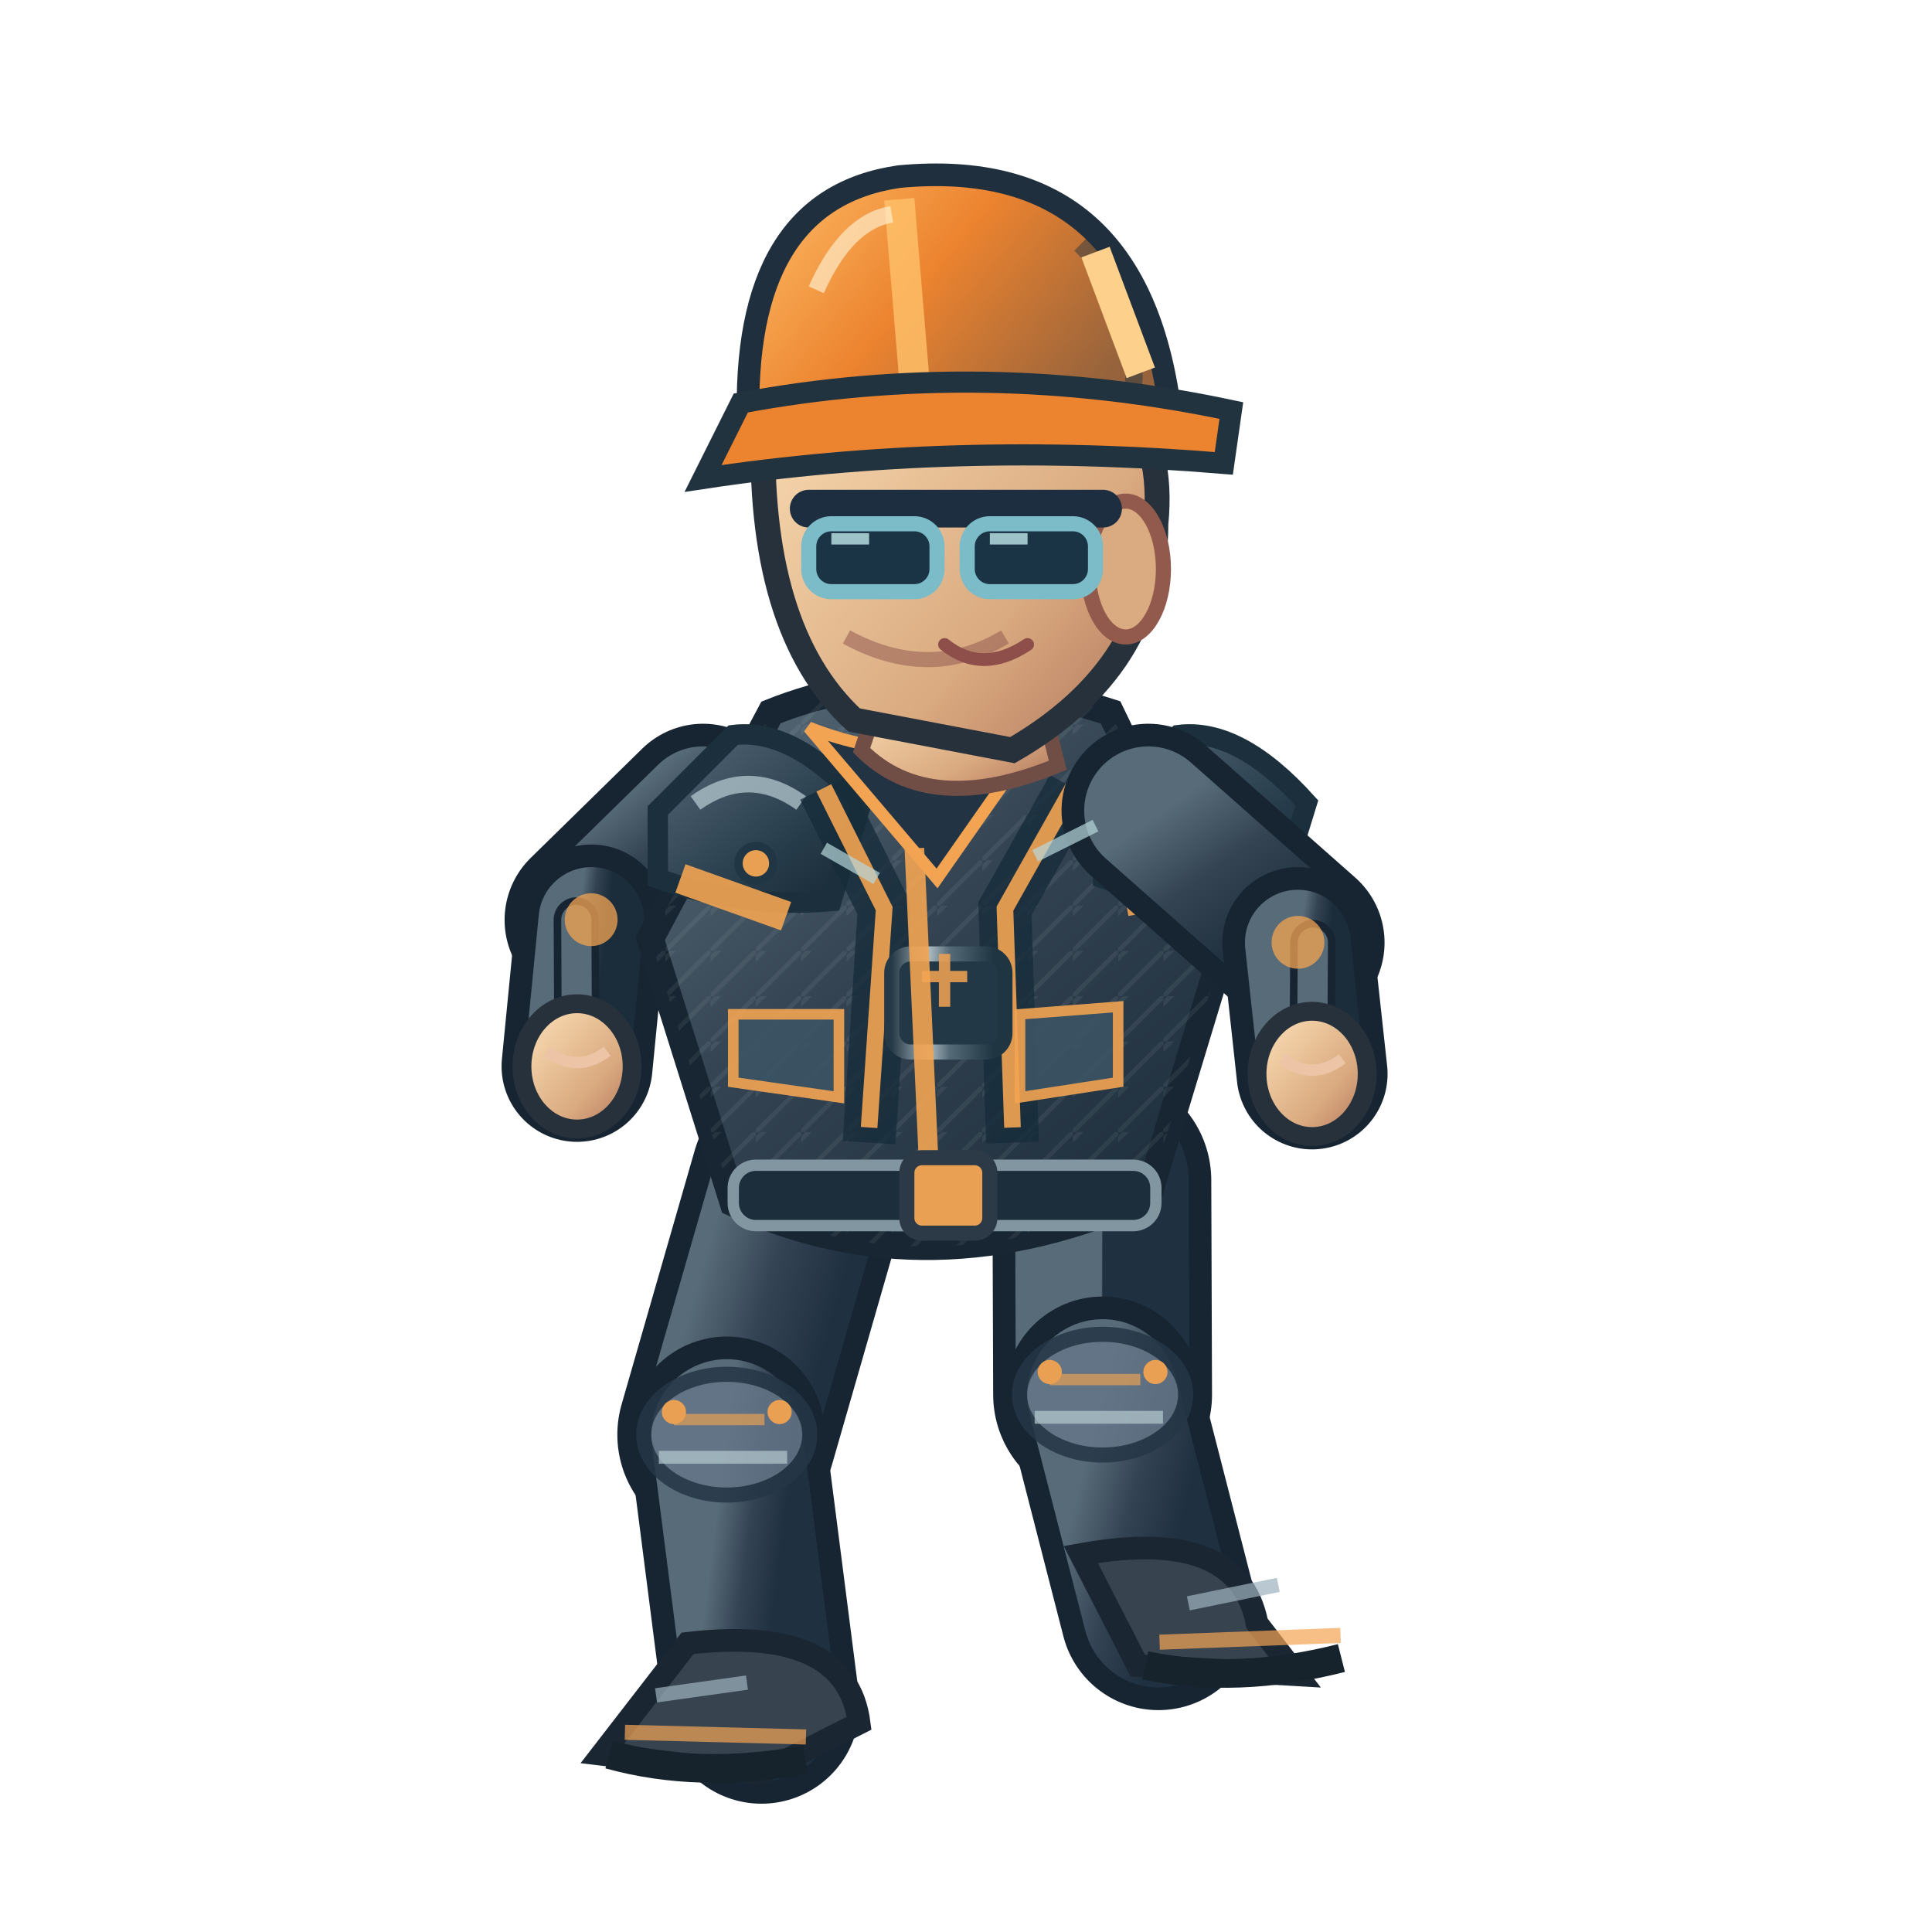
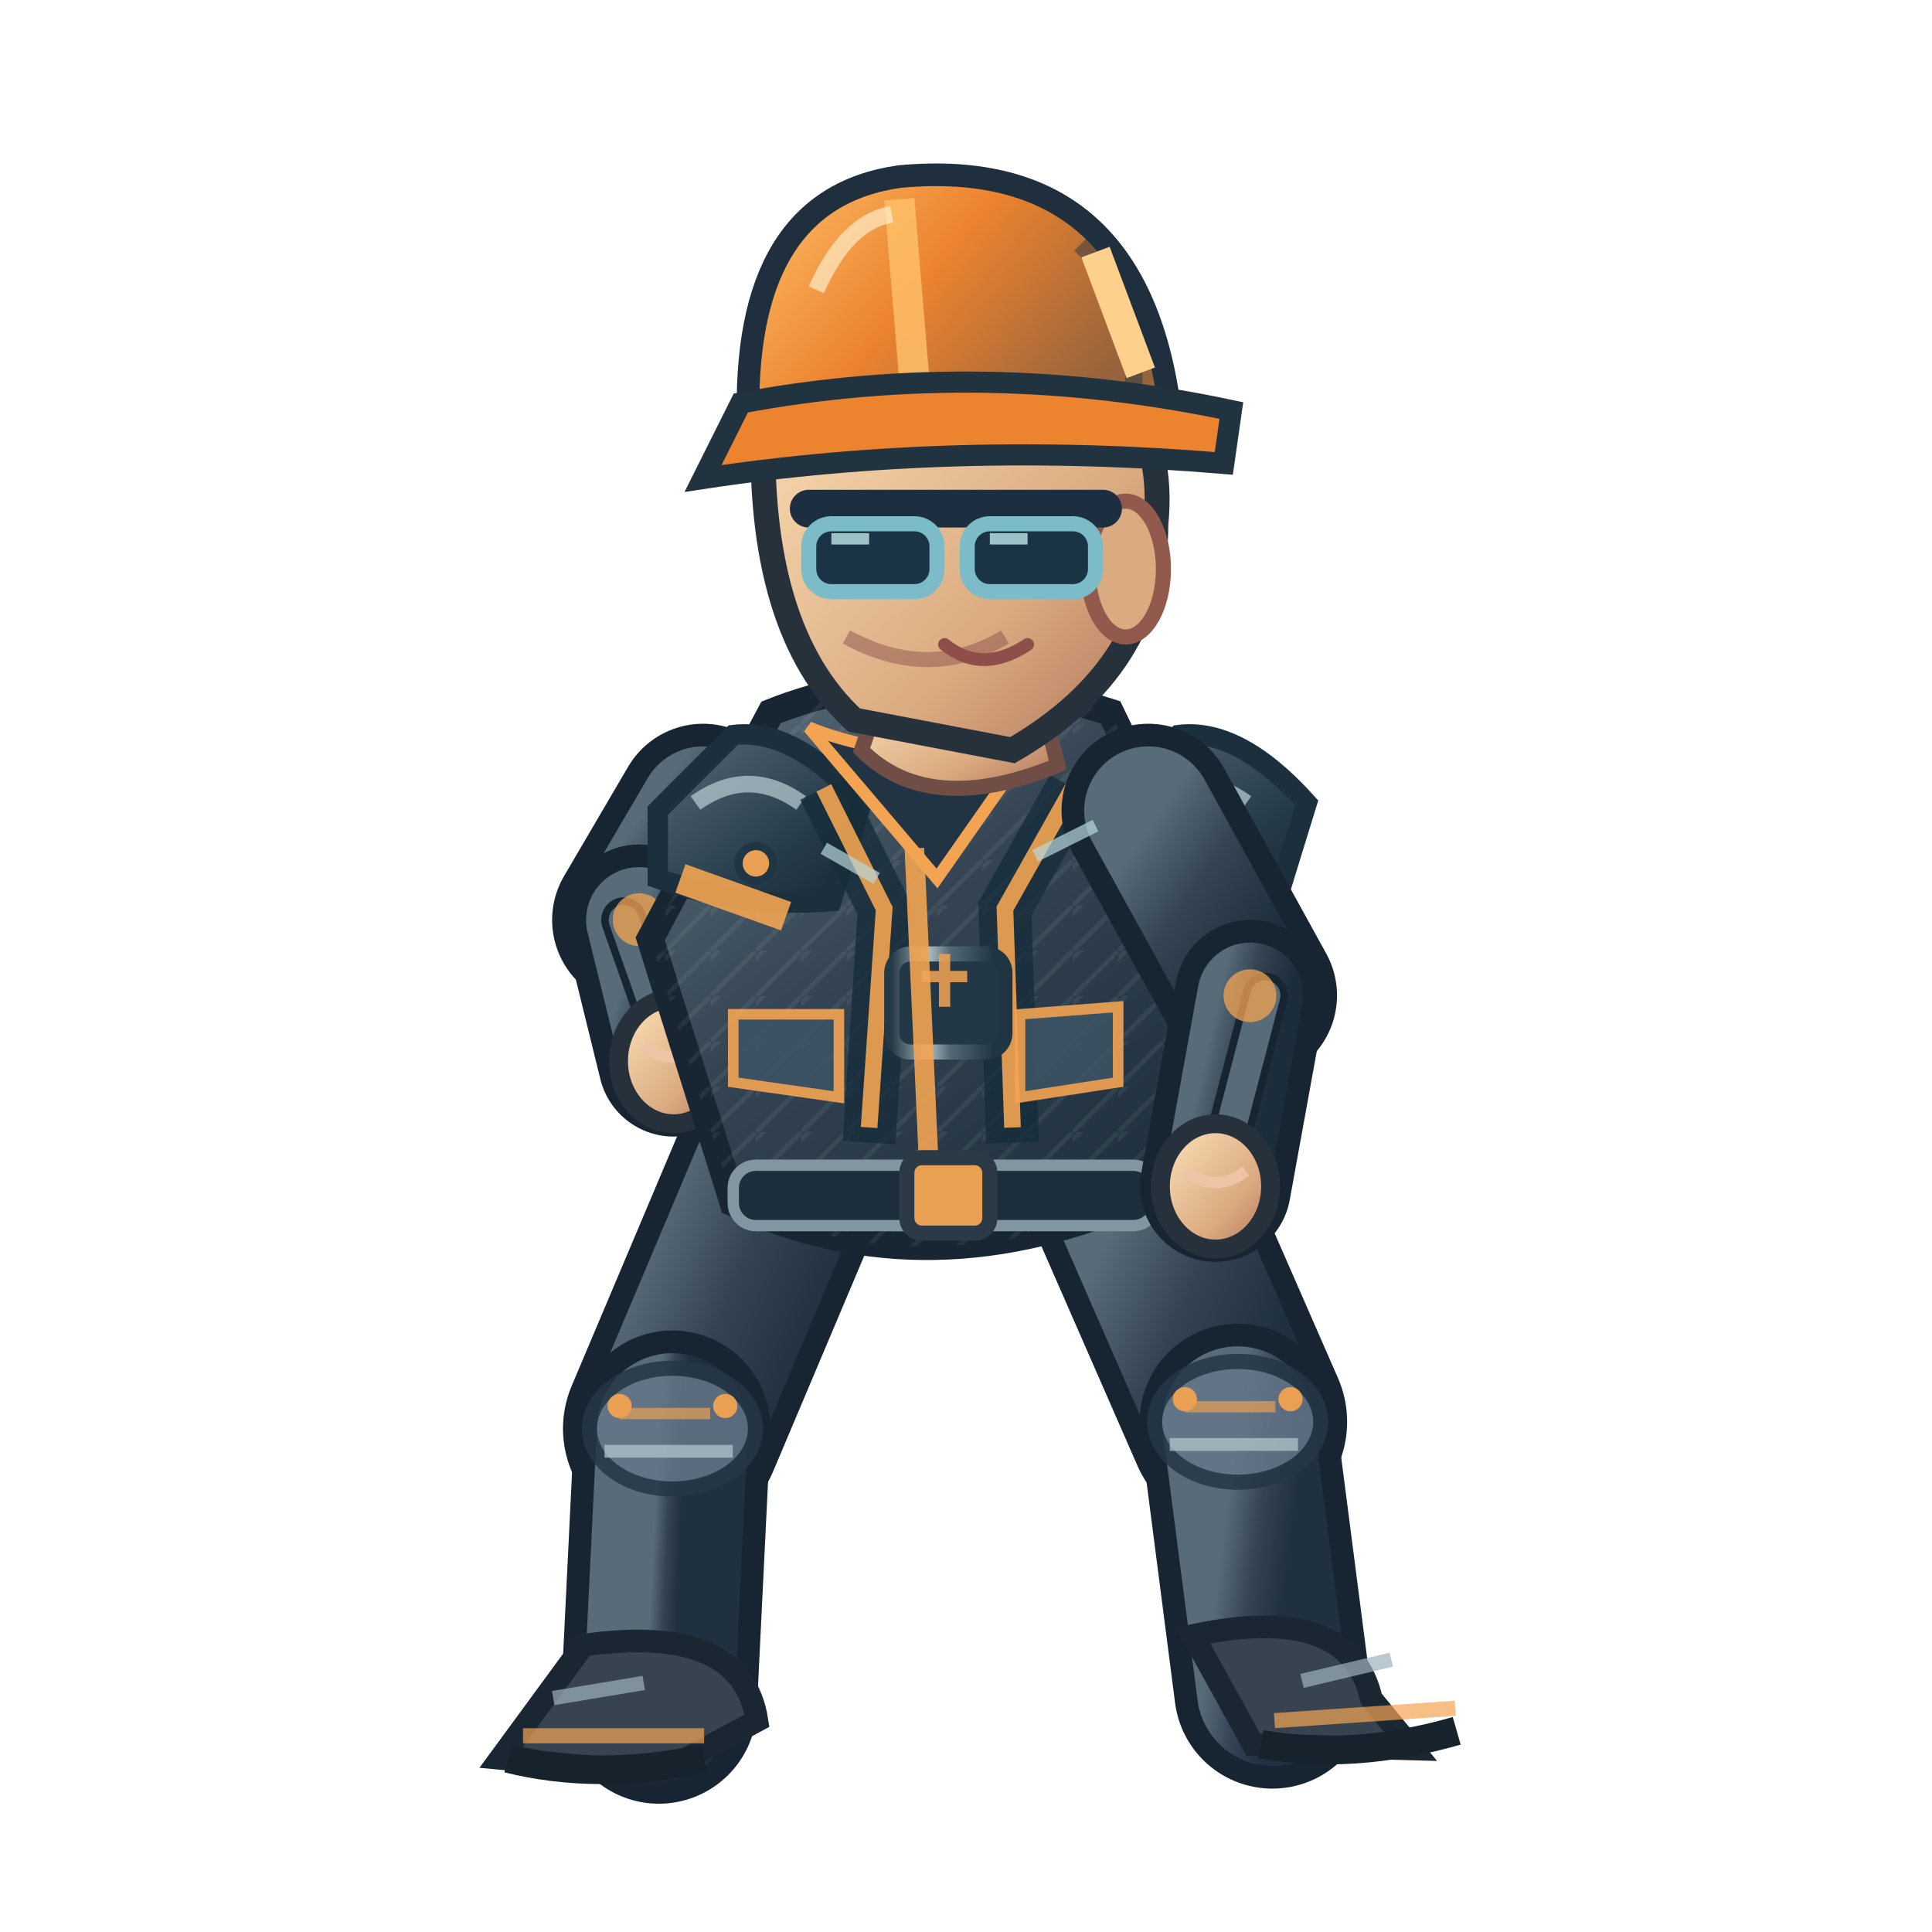
<svg xmlns="http://www.w3.org/2000/svg" width="256" height="256" viewBox="0 0 256 256">
  <defs>
    <linearGradient id="jacket" x1=".1" x2=".9" y1="0" y2="1">
      <stop offset="0" stop-color="#586b78" />
      <stop offset=".43" stop-color="#344453" />
      <stop offset="1" stop-color="#1b2c3a" />
    </linearGradient>
    <linearGradient id="helmet" x1="0" x2="1" y1="0" y2=".5">
      <stop offset="0" stop-color="#ffbf69" />
      <stop offset=".5" stop-color="#ec832f" />
      <stop offset="1" stop-color="#96633c" />
    </linearGradient>
    <linearGradient id="skin" x1="0" x2="1" y1="0" y2="1">
      <stop offset="0" stop-color="#ffe4bb" />
      <stop offset=".65" stop-color="#daaa80" />
      <stop offset="1" stop-color="#af745b" />
    </linearGradient>
    <linearGradient id="pant" x1="0" x2="1" y1="0" y2="1">
      <stop offset="0" stop-color="#586b78" />
      <stop offset=".5" stop-color="#344354" />
      <stop offset="1" stop-color="#1f3040" />
    </linearGradient>
    <linearGradient id="reinforced" x1="0" x2=".95" y1="0" y2="1">
      <stop offset="0" stop-color="#81949e" />
      <stop offset=".20" stop-color="#475b6b" />
      <stop offset=".68" stop-color="#263b49" />
      <stop offset="1" stop-color="#172834" />
    </linearGradient>
    <linearGradient id="metalEdge" x1="0" x2="1" y1="0" y2="0">
      <stop offset="0" stop-color="#263946" />
      <stop offset=".33" stop-color="#a9bac0" />
      <stop offset=".51" stop-color="#566b78" />
      <stop offset=".90" stop-color="#1f3542" />
    </linearGradient>
    <pattern id="workwearWeave" width="6" height="6" patternUnits="userSpaceOnUse">
      <path d="M 0 6 L 6 0 M -1 2 L 2 -1" fill="none" stroke="#d4e1e2" stroke-opacity=".105" stroke-width=".6" />
    </pattern>
  </defs>
-   <path d="M 106.0 156.4 L 96.3 190.1" fill="none" stroke="#172533" stroke-width="29" stroke-linecap="round" />
-   <path d="M 106.0 156.4 L 96.3 190.1" fill="none" stroke="url(#pant)" stroke-width="23" stroke-linecap="round" />
-   <path d="M 96.3 190.1 L 100.9 226.0" fill="none" stroke="#172533" stroke-width="26" stroke-linecap="round" />
-   <path d="M 96.3 190.1 L 100.9 226.0" fill="none" stroke="url(#pant)" stroke-width="20" stroke-linecap="round" />
-   <ellipse cx="96.3" cy="190.1" rx="11" ry="8" fill="#647687" stroke="#253645" stroke-width="2" opacity=".85" />
-   <path d="M 89.3 188.1 l 12 0" stroke="#f3a452" stroke-width="1.5" opacity=".65" />
-   <path d="M 87.3 193.1 l 17 0" stroke="#b7cbd0" stroke-width="1.7" opacity=".7" />
-   <circle cx="89.3" cy="187.1" r="1.6" fill="#e9a052" />
-   <circle cx="103.3" cy="187.1" r="1.6" fill="#e9a052" />
-   <g transform="rotate(1.47 100.86 226.00)">
-     <path d="M 90.9 218.0 Q 111.9 215.0 113.9 228.0 L 100.9 235.0 L 79.9 233.0Z" fill="#37434f" stroke="#1b2633" stroke-width="3" />
-     <path d="M 82.9 230.0 l 24 0" stroke="#f3a452" stroke-width="2" opacity=".7" />
-     <path d="M 80.9 233.0 q 12 3 26 0" stroke="#16232d" stroke-width="3.8" fill="none" />
-     <path d="M 86.9 225.0 l 12 -2" stroke="#9cb2bd" stroke-width="1.9" opacity=".7" />
+   <g data-op-walk-foot="L" data-planted="true" data-ankle-x="87.29" data-ankle-y="226.00">
+     <path d="M 103.0 156.4 L 89.1 189.3" fill="none" stroke="#172533" stroke-width="29" stroke-linecap="round" />
+     <path d="M 103.0 156.4 L 89.1 189.3" fill="none" stroke="url(#pant)" stroke-width="23" stroke-linecap="round" />
+     <path d="M 89.1 189.3 L 87.3 226.0" fill="none" stroke="#172533" stroke-width="26" stroke-linecap="round" />
+     <path d="M 89.1 189.3 L 87.3 226.0" fill="none" stroke="url(#pant)" stroke-width="20" stroke-linecap="round" />
+     <ellipse cx="89.1" cy="189.3" rx="11" ry="8" fill="#647687" stroke="#253645" stroke-width="2" opacity=".85" />
+     <path d="M 82.1 187.3 l 12 0" stroke="#f3a452" stroke-width="1.5" opacity=".65" />
+     <path d="M 80.1 192.3 l 17 0" stroke="#b7cbd0" stroke-width="1.7" opacity=".7" />
+     <circle cx="82.1" cy="186.3" r="1.6" fill="#e9a052" />
+     <circle cx="96.1" cy="186.3" r="1.6" fill="#e9a052" />
+     <g transform="rotate(0.00 87.29 226.00)">
+       <path d="M 77.3 218.0 Q 98.3 215.0 100.3 228.0 L 87.3 235.0 L 66.3 233.0Z" fill="#37434f" stroke="#1b2633" stroke-width="3" />
+       <path d="M 69.3 230.0 l 24 0" stroke="#f3a452" stroke-width="2" opacity=".7" />
+       <path d="M 67.3 233.0 q 12 3 26 0" stroke="#16232d" stroke-width="3.8" fill="none" />
+       <path d="M 73.3 225.0 l 12 -2" stroke="#9cb2bd" stroke-width="1.9" opacity=".7" />
+     </g>
  </g>
-   <path d="M 146.0 156.4 L 146.1 184.8" fill="none" stroke="#172533" stroke-width="29" stroke-linecap="round" />
-   <path d="M 146.0 156.4 L 146.1 184.8" fill="none" stroke="url(#pant)" stroke-width="23" stroke-linecap="round" />
-   <path d="M 146.1 184.8 L 153.5 213.6" fill="none" stroke="#172533" stroke-width="26" stroke-linecap="round" />
-   <path d="M 146.1 184.8 L 153.5 213.6" fill="none" stroke="url(#pant)" stroke-width="20" stroke-linecap="round" />
-   <ellipse cx="146.1" cy="184.8" rx="11" ry="8" fill="#647687" stroke="#253645" stroke-width="2" opacity=".85" />
-   <path d="M 139.1 182.8 l 12 0" stroke="#f3a452" stroke-width="1.5" opacity=".65" />
-   <path d="M 137.1 187.8 l 17 0" stroke="#b7cbd0" stroke-width="1.7" opacity=".7" />
-   <circle cx="139.1" cy="181.8" r="1.6" fill="#e9a052" />
-   <circle cx="153.1" cy="181.8" r="1.6" fill="#e9a052" />
-   <g transform="rotate(-2.14 153.51 213.64)">
-     <path d="M 143.5 205.6 Q 164.5 202.6 166.5 215.6 L 171.5 222.6 L 150.5 220.6Z" fill="#37434f" stroke="#1b2633" stroke-width="3" />
-     <path d="M 153.5 217.6 l 24 0" stroke="#f3a452" stroke-width="2" opacity=".7" />
-     <path d="M 151.5 220.6 q 12 3 26 0" stroke="#16232d" stroke-width="3.8" fill="none" />
-     <path d="M 157.5 212.6 l 12 -2" stroke="#9cb2bd" stroke-width="1.9" opacity=".7" />
+   <g data-op-walk-foot="R" data-planted="false" data-ankle-x="168.61" data-ankle-y="224.01">
+     <path d="M 150.0 156.4 L 164.0 188.4" fill="none" stroke="#172533" stroke-width="29" stroke-linecap="round" />
+     <path d="M 150.0 156.4 L 164.0 188.4" fill="none" stroke="url(#pant)" stroke-width="23" stroke-linecap="round" />
+     <path d="M 164.0 188.4 L 168.6 224.0" fill="none" stroke="#172533" stroke-width="26" stroke-linecap="round" />
+     <path d="M 164.0 188.4 L 168.6 224.0" fill="none" stroke="url(#pant)" stroke-width="20" stroke-linecap="round" />
+     <ellipse cx="164.0" cy="188.4" rx="11" ry="8" fill="#647687" stroke="#253645" stroke-width="2" opacity=".85" />
+     <path d="M 157.0 186.4 l 12 0" stroke="#f3a452" stroke-width="1.5" opacity=".65" />
+     <path d="M 155.0 191.4 l 17 0" stroke="#b7cbd0" stroke-width="1.7" opacity=".7" />
+     <circle cx="157.0" cy="185.4" r="1.6" fill="#e9a052" />
+     <circle cx="171.0" cy="185.4" r="1.6" fill="#e9a052" />
+     <g transform="rotate(-3.92 168.61 224.01)">
+       <path d="M 158.6 216.0 Q 179.6 213.0 181.6 226.0 L 186.6 233.0 L 165.6 231.0Z" fill="#37434f" stroke="#1b2633" stroke-width="3" />
+       <path d="M 168.6 228.0 l 24 0" stroke="#f3a452" stroke-width="2" opacity=".7" />
+       <path d="M 166.6 231.0 q 12 3 26 0" stroke="#16232d" stroke-width="3.8" fill="none" />
+       <path d="M 172.6 223.0 l 12 -2" stroke="#9cb2bd" stroke-width="1.9" opacity=".7" />
+     </g>
  </g>
  <g transform="translate(-1.84,0)">
-     <path d="M 95.0 107.4 L 80.2 121.9" fill="none" stroke="#172533" stroke-width="23" stroke-linecap="round" />
-     <path d="M 95.0 107.4 L 80.2 121.9" fill="none" stroke="url(#jacket)" stroke-width="17" stroke-linecap="round" />
-     <path d="M 80.2 121.9 L 78.3 141.3" fill="none" stroke="#172533" stroke-width="20" stroke-linecap="round" />
-     <path d="M 80.2 121.9 L 78.3 141.3" fill="none" stroke="url(#jacket)" stroke-width="14" stroke-linecap="round" />
-     <path d="M 78.2 121.9 L 78.3 141.3" fill="none" stroke="#172533" stroke-width="6" stroke-linecap="round" />
-     <path d="M 78.2 121.9 L 78.3 141.3" fill="none" stroke="#586b78" stroke-width="4" stroke-linecap="round" />
-     <circle cx="80.172" cy="121.864" r="3.5" fill="#f3a452" opacity=".75" />
-     <ellipse cx="78.3" cy="141.3" rx="7.3" ry="8.3" fill="url(#skin)" stroke="#26313b" stroke-width="2.5" />
-     <path d="M 74.3 139.3 q 4 3 8 0" fill="none" stroke="#edc5a6" stroke-width="1.5" />
+     <path d="M 95.0 107.4 L 86.5 121.9" fill="none" stroke="#172533" stroke-width="23" stroke-linecap="round" />
+     <path d="M 95.0 107.4 L 86.5 121.9" fill="none" stroke="url(#jacket)" stroke-width="17" stroke-linecap="round" />
+     <path d="M 86.5 121.9 L 91.1 140.6" fill="none" stroke="#172533" stroke-width="20" stroke-linecap="round" />
+     <path d="M 86.5 121.9 L 91.1 140.6" fill="none" stroke="url(#jacket)" stroke-width="14" stroke-linecap="round" />
+     <path d="M 84.5 121.9 L 91.1 140.6" fill="none" stroke="#172533" stroke-width="6" stroke-linecap="round" />
+     <path d="M 84.5 121.9 L 91.1 140.6" fill="none" stroke="#586b78" stroke-width="4" stroke-linecap="round" />
+     <circle cx="86.536" cy="121.864" r="3.5" fill="#f3a452" opacity=".75" />
+     <ellipse cx="91.1" cy="140.6" rx="7.3" ry="8.3" fill="url(#skin)" stroke="#26313b" stroke-width="2.5" />
+     <path d="M 87.1 138.6 q 4 3 8 0" fill="none" stroke="#edc5a6" stroke-width="1.5" />
    <path d="M 104 94.4 Q 124 86.4 149 94.4 L 164 125.4 L 154 158.4 Q 125 171.4 99 159.4 L 88 124.4Z" fill="url(#jacket)" stroke="#172632" stroke-width="3.6" />
    <path d="M 104 94.4 Q 124 86.4 149 94.4 L 164 125.4 L 154 158.4 Q 125 171.4 99 159.4 L 88 124.4Z" fill="url(#workwearWeave)" opacity=".74" />
    <path d="M 89 107.4 L 99 97.4 Q 107 96.4 116 106.4 L 112 119.4 Q 100 120.4 89 116.4Z" fill="url(#reinforced)" stroke="#1b303c" stroke-width="2.7" />
    <path d="M 94 106.4 q 7 -5 14 0" stroke="#b8ccd2" stroke-width="2.2" stroke-opacity=".72" fill="none" />
    <circle cx="102" cy="114.4" r="2.3" fill="#e9a052" stroke="#213645" stroke-width="1.1" />
    <path d="M 148 107.4 L 158 97.4 Q 166 96.4 175 106.4 L 171 119.4 Q 159 120.4 148 116.4Z" fill="url(#reinforced)" stroke="#1b303c" stroke-width="2.7" />
    <path d="M 153 106.4 q 7 -5 14 0" stroke="#b8ccd2" stroke-width="2.2" stroke-opacity=".72" fill="none" />
    <circle cx="161" cy="114.4" r="2.3" fill="#e9a052" stroke="#213645" stroke-width="1.1" />
    <path d="M 111 104.4 L 119 120.4 L 117 151.4 M 144 104.4 L 135 120.4 L 136 151.4" stroke="#162c3a" stroke-width="7" opacity=".78" fill="none" />
    <path d="M 111 104.4 L 119 120.4 L 117 149.4 M 144 104.4 L 135 120.4 L 136 149.4" stroke="#f3a452" stroke-width="2.2" opacity=".9" fill="none" />
    <rect x="120" y="126.4" width="15" height="13" rx="2.5" fill="#233847" stroke="url(#metalEdge)" stroke-width="2" />
    <path d="M 124 129.4 h 6 m -3 -3 v 7" stroke="#e9a052" stroke-width="1.5" opacity=".9" />
    <path d="M 109 96.4 Q 124 102.4 140 96.4 L 126 116.4Z" fill="#223344" stroke="#f3a452" stroke-width="1.6" />
    <path d="M 123 112.4 L 125 156.4" stroke="#f3a452" stroke-width="2.6" opacity=".9" />
    <path d="M 92 116.4 L 106 121.4 M 151 119.4 L 162 117.4" stroke="#f3a452" stroke-width="4" opacity=".9" />
    <rect x="99" y="154.4" width="56" height="8" rx="3" fill="#1c2d3b" stroke="#8296a2" stroke-width="1.5" />
    <rect x="122" y="153.4" width="11" height="10" rx="2" fill="#e9a052" stroke="#2b3a46" stroke-width="2" />
    <path d="M 99 134.4 l 14 0 l 0 11 l -14 -2 Z M 137 134.4 l 13 -1 l 0 10 l -13 2 Z" fill="#3b5363" stroke="#f3a452" stroke-width="1.4" opacity=".9" />
    <path d="M 119 90.4 L 139 89.4 L 142 101.4 Q 125 108.4 116 99.4Z" fill="url(#skin)" stroke="#704e46" stroke-width="2" />
    <path d="M 103 55.4 Q 113 36.4 135 43.4 Q 157 49.4 155 69.4 Q 155 88.4 136 99.4 L 115 95.4 Q 102 83.4 103 55.4Z" fill="url(#skin)" stroke="#26313b" stroke-width="3.3" />
    <ellipse cx="151" cy="75.4" rx="5" ry="9" fill="#daaa80" stroke="#925a4d" stroke-width="2" />
    <path d="M 135 84.4 q -10 6 -21 0" fill="none" stroke="#9a6257" stroke-width="2" opacity=".6" />
    <path d="M 109 67.4 h 39" stroke="#1c2e40" stroke-width="5" stroke-linecap="round" />
    <rect x="109" y="69.4" width="17" height="9" rx="3" fill="#1a3445" stroke="#7cbbc8" stroke-width="2" />
    <rect x="130" y="69.4" width="17" height="9" rx="3" fill="#1a3445" stroke="#7cbbc8" stroke-width="2" />
    <path d="M 112.0 71.4 l 5 0 M 133.0 71.4 l 5 0" stroke="#c7eff1" stroke-width="1.5" opacity=".76" />
    <path d="M 127 85.4 q 5 4 11 0" fill="none" stroke="#8e4e49" stroke-width="1.7" stroke-linecap="round" />
    <path d="M 101 56.4 Q 100 26.4 121 23.4 Q 153 20.4 157 55.4Z" fill="url(#helmet)" stroke="#202f3e" stroke-width="3" />
    <path d="M 121 26.4 L 123 50.4" stroke="#ffbf69" stroke-width="4" opacity=".83" />
    <path d="M 110 38.4 Q 114 29.4 120 28.4" stroke="#fff4d6" stroke-width="2.2" opacity=".63" fill="none" />
    <path d="M 145 32.4 q 8 8 7 19" stroke="#1a3040" stroke-width="2.3" opacity=".45" fill="none" />
    <circle cx="106" cy="56.4" r="2.4" fill="#304353" stroke="#e9a052" stroke-width="1.2" />
    <circle cx="155" cy="56.4" r="2.4" fill="#304353" stroke="#e9a052" stroke-width="1.2" />
    <path d="M 100 53.4 Q 132 47.4 165 54.4 L 164 61.4 Q 128 58.4 95 63.4Z" fill="#ec832f" stroke="#223340" stroke-width="2.8" />
    <path d="M 147 33.4 l 6 16" stroke="#fdd18b" stroke-width="4" />
-     <path d="M 154.0 107.4 L 173.8 124.9" fill="none" stroke="#172533" stroke-width="23" stroke-linecap="round" />
-     <path d="M 154.0 107.4 L 173.8 124.9" fill="none" stroke="url(#jacket)" stroke-width="17" stroke-linecap="round" />
-     <path d="M 173.8 124.9 L 175.7 142.3" fill="none" stroke="#172533" stroke-width="20" stroke-linecap="round" />
-     <path d="M 173.8 124.9 L 175.7 142.3" fill="none" stroke="url(#jacket)" stroke-width="14" stroke-linecap="round" />
-     <path d="M 175.8 124.9 L 175.7 142.3" fill="none" stroke="#172533" stroke-width="6" stroke-linecap="round" />
-     <path d="M 175.8 124.9 L 175.7 142.3" fill="none" stroke="#586b78" stroke-width="4" stroke-linecap="round" />
-     <circle cx="173.828" cy="124.864" r="3.5" fill="#f3a452" opacity=".75" />
-     <ellipse cx="175.7" cy="142.3" rx="7.3" ry="8.3" fill="url(#skin)" stroke="#26313b" stroke-width="2.5" />
-     <path d="M 171.7 140.3 q 4 3 8 0" fill="none" stroke="#edc5a6" stroke-width="1.5" />
+     <path d="M 154.0 107.4 L 167.5 131.9" fill="none" stroke="#172533" stroke-width="23" stroke-linecap="round" />
+     <path d="M 154.0 107.4 L 167.5 131.9" fill="none" stroke="url(#jacket)" stroke-width="17" stroke-linecap="round" />
+     <path d="M 167.5 131.9 L 162.9 157.2" fill="none" stroke="#172533" stroke-width="20" stroke-linecap="round" />
+     <path d="M 167.5 131.9 L 162.9 157.2" fill="none" stroke="url(#jacket)" stroke-width="14" stroke-linecap="round" />
+     <path d="M 169.5 131.9 L 162.9 157.2" fill="none" stroke="#172533" stroke-width="6" stroke-linecap="round" />
+     <path d="M 169.5 131.9 L 162.9 157.2" fill="none" stroke="#586b78" stroke-width="4" stroke-linecap="round" />
+     <circle cx="167.464" cy="131.936" r="3.5" fill="#f3a452" opacity=".75" />
+     <ellipse cx="162.9" cy="157.2" rx="7.3" ry="8.3" fill="url(#skin)" stroke="#26313b" stroke-width="2.5" />
+     <path d="M 158.9 155.2 q 4 3 8 0" fill="none" stroke="#edc5a6" stroke-width="1.5" />
    <path d="M 111 112.4 l 7 4 M 139 113.4 l 8 -4" stroke="#b8d7db" stroke-width="1.7" opacity=".7" />
  </g>
</svg>
